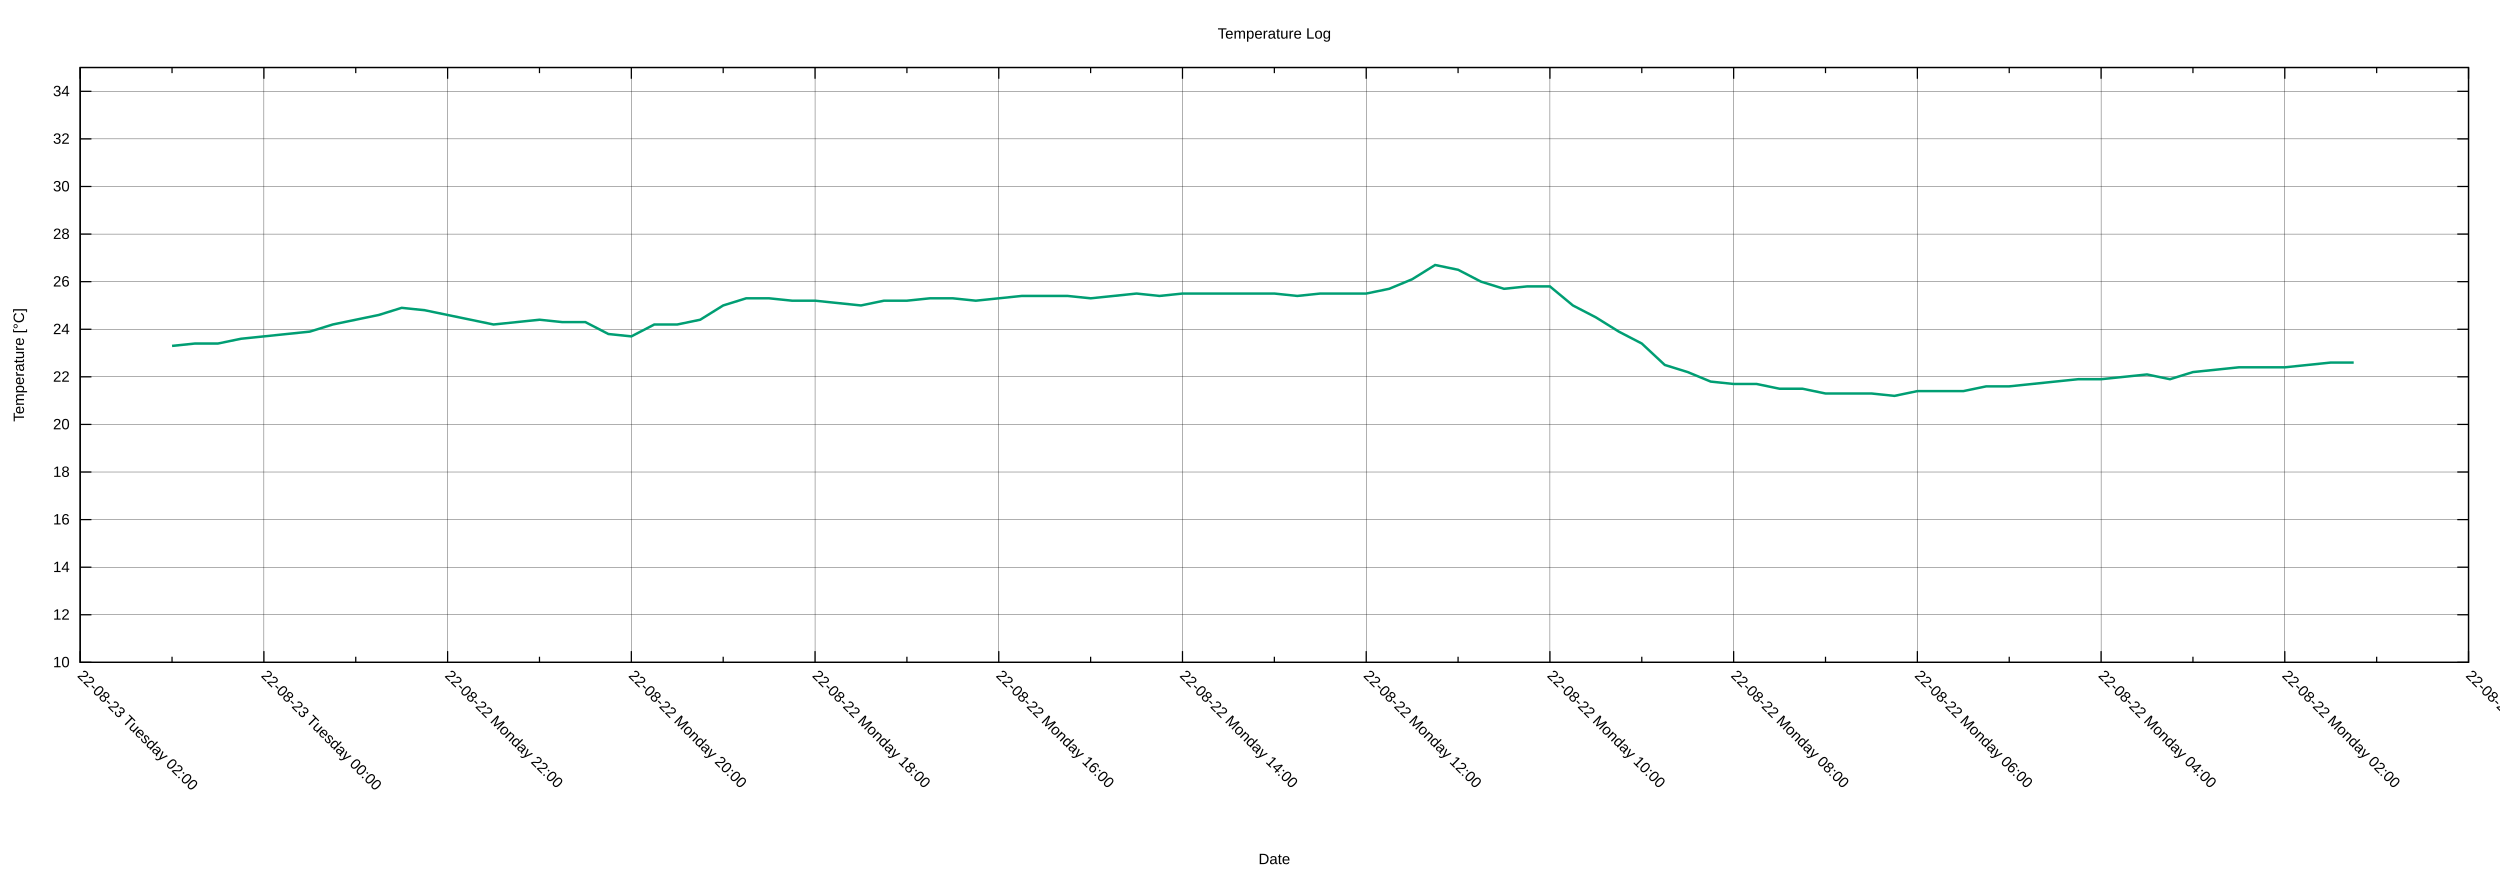
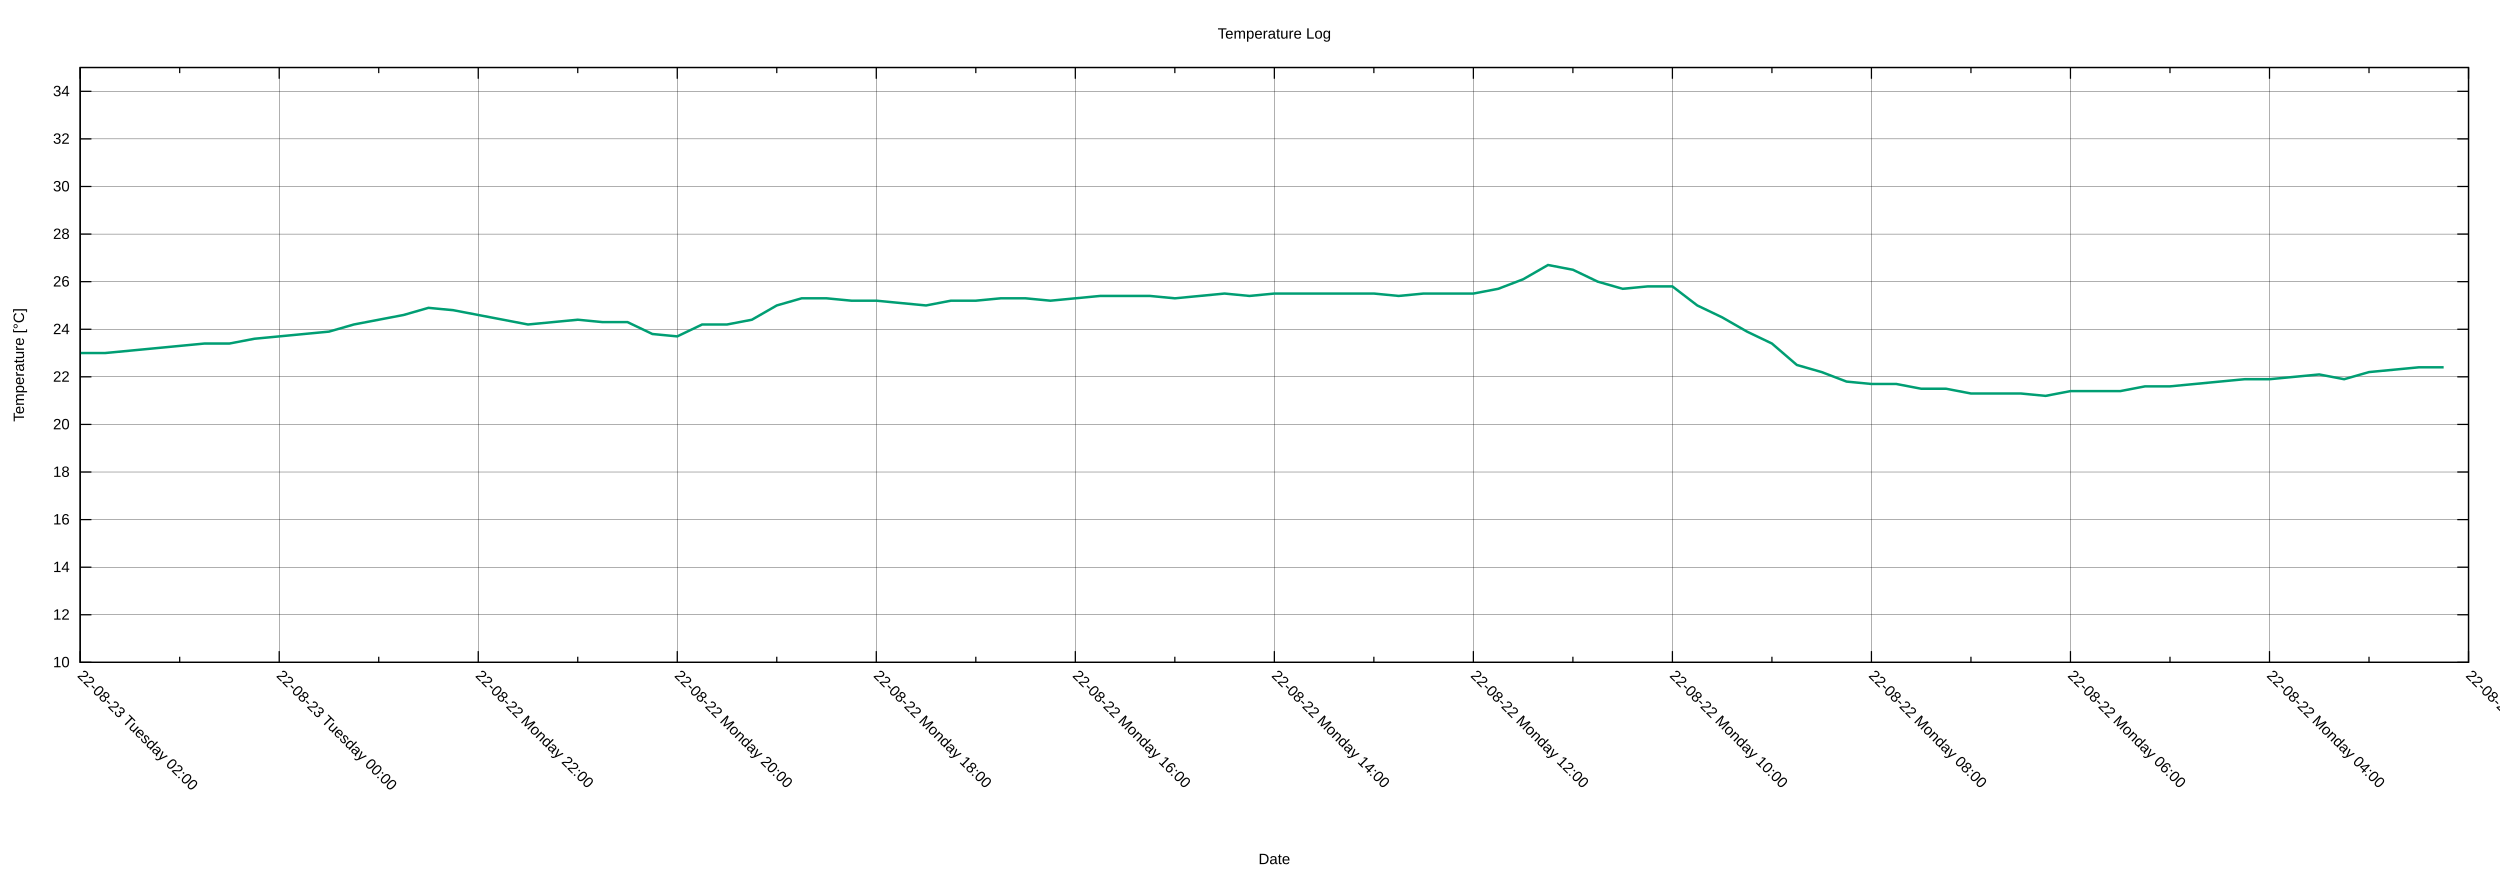
<svg xmlns="http://www.w3.org/2000/svg" xmlns:xlink="http://www.w3.org/1999/xlink" width="2000" height="700" viewBox="0 0 2000 700">
  <g id="gnuplot_canvas">
    <rect x="0" y="0" width="2000" height="700" fill="none" />
    <defs>
      <circle id="gpDot" r="0.5" stroke-width="0.5" stroke="currentColor" />
      <path id="gpPt0" stroke-width="0.222" stroke="currentColor" d="M-1,0 h2 M0,-1 v2" />
      <path id="gpPt1" stroke-width="0.222" stroke="currentColor" d="M-1,-1 L1,1 M1,-1 L-1,1" />
      <path id="gpPt2" stroke-width="0.222" stroke="currentColor" d="M-1,0 L1,0 M0,-1 L0,1 M-1,-1 L1,1 M-1,1 L1,-1" />
      <rect id="gpPt3" stroke-width="0.222" stroke="currentColor" x="-1" y="-1" width="2" height="2" />
      <rect id="gpPt4" stroke-width="0.222" stroke="currentColor" fill="currentColor" x="-1" y="-1" width="2" height="2" />
      <circle id="gpPt5" stroke-width="0.222" stroke="currentColor" cx="0" cy="0" r="1" />
      <use xlink:href="#gpPt5" id="gpPt6" fill="currentColor" stroke="none" />
      <path id="gpPt7" stroke-width="0.222" stroke="currentColor" d="M0,-1.33 L-1.33,0.67 L1.33,0.67 z" />
      <use xlink:href="#gpPt7" id="gpPt8" fill="currentColor" stroke="none" />
      <use xlink:href="#gpPt7" id="gpPt9" stroke="currentColor" transform="rotate(180)" />
      <use xlink:href="#gpPt9" id="gpPt10" fill="currentColor" stroke="none" />
      <use xlink:href="#gpPt3" id="gpPt11" stroke="currentColor" transform="rotate(45)" />
      <use xlink:href="#gpPt11" id="gpPt12" fill="currentColor" stroke="none" />
      <path id="gpPt13" stroke-width="0.222" stroke="currentColor" d="M0,1.330 L1.265,0.411 L0.782,-1.067 L-0.782,-1.076 L-1.265,0.411 z" />
      <use xlink:href="#gpPt13" id="gpPt14" fill="currentColor" stroke="none" />
      <filter id="textbox" filterUnits="objectBoundingBox" x="0" y="0" height="1" width="1">
        <feFlood flood-color="white" flood-opacity="1" result="bgnd" />
        <feComposite in="SourceGraphic" in2="bgnd" operator="atop" />
      </filter>
      <filter id="greybox" filterUnits="objectBoundingBox" x="0" y="0" height="1" width="1">
        <feFlood flood-color="lightgrey" flood-opacity="1" result="grey" />
        <feComposite in="SourceGraphic" in2="grey" operator="atop" />
      </filter>
    </defs>
    <g fill="none" color="white" stroke="currentColor" stroke-width="1.00" stroke-linecap="butt" stroke-linejoin="miter">
</g>
    <g fill="none" color="black" stroke="currentColor" stroke-width="1.00" stroke-linecap="butt" stroke-linejoin="miter">
</g>
    <g fill="none" color="black" stroke="black" stroke-width="0.25" stroke-linecap="butt" stroke-linejoin="miter">
</g>
    <g fill="none" color="black" stroke="currentColor" stroke-width="0.25" stroke-linecap="butt" stroke-linejoin="miter">
      <path stroke="black" class="gridline" d="M64.14,529.89 L1974.82,529.89  " />
    </g>
    <g fill="none" color="black" stroke="black" stroke-width="1.00" stroke-linecap="butt" stroke-linejoin="miter">
</g>
    <g fill="none" color="black" stroke="currentColor" stroke-width="1.00" stroke-linecap="butt" stroke-linejoin="miter">
      <path stroke="black" d="M64.14,529.89 L73.14,529.89 M1974.82,529.89 L1965.82,529.89  " />
      <g transform="translate(55.75,533.79)" stroke="none" fill="black" font-family="Arial" font-size="12.00" text-anchor="end">
        <text>
          <tspan font-family="Arial"> 10</tspan>
        </text>
      </g>
    </g>
    <g fill="none" color="black" stroke="currentColor" stroke-width="1.00" stroke-linecap="butt" stroke-linejoin="miter">
</g>
    <g fill="none" color="black" stroke="black" stroke-width="0.25" stroke-linecap="butt" stroke-linejoin="miter">
</g>
    <g fill="none" color="black" stroke="currentColor" stroke-width="0.25" stroke-linecap="butt" stroke-linejoin="miter">
      <path stroke="black" class="gridline" d="M64.14,491.82 L1974.82,491.82  " />
    </g>
    <g fill="none" color="black" stroke="black" stroke-width="1.00" stroke-linecap="butt" stroke-linejoin="miter">
</g>
    <g fill="none" color="black" stroke="currentColor" stroke-width="1.00" stroke-linecap="butt" stroke-linejoin="miter">
      <path stroke="black" d="M64.14,491.82 L73.14,491.82 M1974.82,491.82 L1965.82,491.82  " />
      <g transform="translate(55.75,495.72)" stroke="none" fill="black" font-family="Arial" font-size="12.00" text-anchor="end">
        <text>
          <tspan font-family="Arial"> 12</tspan>
        </text>
      </g>
    </g>
    <g fill="none" color="black" stroke="currentColor" stroke-width="1.00" stroke-linecap="butt" stroke-linejoin="miter">
</g>
    <g fill="none" color="black" stroke="black" stroke-width="0.25" stroke-linecap="butt" stroke-linejoin="miter">
</g>
    <g fill="none" color="black" stroke="currentColor" stroke-width="0.25" stroke-linecap="butt" stroke-linejoin="miter">
      <path stroke="black" class="gridline" d="M64.14,453.75 L1974.82,453.75  " />
    </g>
    <g fill="none" color="black" stroke="black" stroke-width="1.00" stroke-linecap="butt" stroke-linejoin="miter">
</g>
    <g fill="none" color="black" stroke="currentColor" stroke-width="1.00" stroke-linecap="butt" stroke-linejoin="miter">
      <path stroke="black" d="M64.14,453.75 L73.14,453.75 M1974.82,453.75 L1965.82,453.75  " />
      <g transform="translate(55.75,457.65)" stroke="none" fill="black" font-family="Arial" font-size="12.00" text-anchor="end">
        <text>
          <tspan font-family="Arial"> 14</tspan>
        </text>
      </g>
    </g>
    <g fill="none" color="black" stroke="currentColor" stroke-width="1.00" stroke-linecap="butt" stroke-linejoin="miter">
</g>
    <g fill="none" color="black" stroke="black" stroke-width="0.25" stroke-linecap="butt" stroke-linejoin="miter">
</g>
    <g fill="none" color="black" stroke="currentColor" stroke-width="0.25" stroke-linecap="butt" stroke-linejoin="miter">
      <path stroke="black" class="gridline" d="M64.14,415.68 L1974.82,415.68  " />
    </g>
    <g fill="none" color="black" stroke="black" stroke-width="1.00" stroke-linecap="butt" stroke-linejoin="miter">
</g>
    <g fill="none" color="black" stroke="currentColor" stroke-width="1.00" stroke-linecap="butt" stroke-linejoin="miter">
      <path stroke="black" d="M64.14,415.68 L73.14,415.68 M1974.82,415.68 L1965.82,415.68  " />
      <g transform="translate(55.75,419.58)" stroke="none" fill="black" font-family="Arial" font-size="12.00" text-anchor="end">
        <text>
          <tspan font-family="Arial"> 16</tspan>
        </text>
      </g>
    </g>
    <g fill="none" color="black" stroke="currentColor" stroke-width="1.00" stroke-linecap="butt" stroke-linejoin="miter">
</g>
    <g fill="none" color="black" stroke="black" stroke-width="0.25" stroke-linecap="butt" stroke-linejoin="miter">
</g>
    <g fill="none" color="black" stroke="currentColor" stroke-width="0.25" stroke-linecap="butt" stroke-linejoin="miter">
      <path stroke="black" class="gridline" d="M64.14,377.61 L1974.82,377.61  " />
    </g>
    <g fill="none" color="black" stroke="black" stroke-width="1.00" stroke-linecap="butt" stroke-linejoin="miter">
</g>
    <g fill="none" color="black" stroke="currentColor" stroke-width="1.00" stroke-linecap="butt" stroke-linejoin="miter">
      <path stroke="black" d="M64.14,377.61 L73.14,377.61 M1974.82,377.61 L1965.82,377.61  " />
      <g transform="translate(55.75,381.51)" stroke="none" fill="black" font-family="Arial" font-size="12.00" text-anchor="end">
        <text>
          <tspan font-family="Arial"> 18</tspan>
        </text>
      </g>
    </g>
    <g fill="none" color="black" stroke="currentColor" stroke-width="1.00" stroke-linecap="butt" stroke-linejoin="miter">
</g>
    <g fill="none" color="black" stroke="black" stroke-width="0.25" stroke-linecap="butt" stroke-linejoin="miter">
</g>
    <g fill="none" color="black" stroke="currentColor" stroke-width="0.25" stroke-linecap="butt" stroke-linejoin="miter">
      <path stroke="black" class="gridline" d="M64.14,339.54 L1974.82,339.54  " />
    </g>
    <g fill="none" color="black" stroke="black" stroke-width="1.00" stroke-linecap="butt" stroke-linejoin="miter">
</g>
    <g fill="none" color="black" stroke="currentColor" stroke-width="1.00" stroke-linecap="butt" stroke-linejoin="miter">
      <path stroke="black" d="M64.14,339.54 L73.14,339.54 M1974.82,339.54 L1965.82,339.54  " />
      <g transform="translate(55.75,343.44)" stroke="none" fill="black" font-family="Arial" font-size="12.00" text-anchor="end">
        <text>
          <tspan font-family="Arial"> 20</tspan>
        </text>
      </g>
    </g>
    <g fill="none" color="black" stroke="currentColor" stroke-width="1.00" stroke-linecap="butt" stroke-linejoin="miter">
</g>
    <g fill="none" color="black" stroke="black" stroke-width="0.25" stroke-linecap="butt" stroke-linejoin="miter">
</g>
    <g fill="none" color="black" stroke="currentColor" stroke-width="0.25" stroke-linecap="butt" stroke-linejoin="miter">
      <path stroke="black" class="gridline" d="M64.14,301.47 L1974.82,301.47  " />
    </g>
    <g fill="none" color="black" stroke="black" stroke-width="1.00" stroke-linecap="butt" stroke-linejoin="miter">
</g>
    <g fill="none" color="black" stroke="currentColor" stroke-width="1.00" stroke-linecap="butt" stroke-linejoin="miter">
      <path stroke="black" d="M64.14,301.47 L73.14,301.47 M1974.82,301.47 L1965.82,301.47  " />
      <g transform="translate(55.75,305.37)" stroke="none" fill="black" font-family="Arial" font-size="12.00" text-anchor="end">
        <text>
          <tspan font-family="Arial"> 22</tspan>
        </text>
      </g>
    </g>
    <g fill="none" color="black" stroke="currentColor" stroke-width="1.00" stroke-linecap="butt" stroke-linejoin="miter">
</g>
    <g fill="none" color="black" stroke="black" stroke-width="0.25" stroke-linecap="butt" stroke-linejoin="miter">
</g>
    <g fill="none" color="black" stroke="currentColor" stroke-width="0.25" stroke-linecap="butt" stroke-linejoin="miter">
      <path stroke="black" class="gridline" d="M64.14,263.40 L1974.82,263.40  " />
    </g>
    <g fill="none" color="black" stroke="black" stroke-width="1.00" stroke-linecap="butt" stroke-linejoin="miter">
</g>
    <g fill="none" color="black" stroke="currentColor" stroke-width="1.00" stroke-linecap="butt" stroke-linejoin="miter">
      <path stroke="black" d="M64.14,263.40 L73.14,263.40 M1974.82,263.40 L1965.82,263.40  " />
      <g transform="translate(55.75,267.30)" stroke="none" fill="black" font-family="Arial" font-size="12.00" text-anchor="end">
        <text>
          <tspan font-family="Arial"> 24</tspan>
        </text>
      </g>
    </g>
    <g fill="none" color="black" stroke="currentColor" stroke-width="1.00" stroke-linecap="butt" stroke-linejoin="miter">
</g>
    <g fill="none" color="black" stroke="black" stroke-width="0.25" stroke-linecap="butt" stroke-linejoin="miter">
</g>
    <g fill="none" color="black" stroke="currentColor" stroke-width="0.25" stroke-linecap="butt" stroke-linejoin="miter">
      <path stroke="black" class="gridline" d="M64.14,225.33 L1974.82,225.33  " />
    </g>
    <g fill="none" color="black" stroke="black" stroke-width="1.00" stroke-linecap="butt" stroke-linejoin="miter">
</g>
    <g fill="none" color="black" stroke="currentColor" stroke-width="1.00" stroke-linecap="butt" stroke-linejoin="miter">
      <path stroke="black" d="M64.14,225.33 L73.14,225.33 M1974.82,225.33 L1965.82,225.33  " />
      <g transform="translate(55.75,229.23)" stroke="none" fill="black" font-family="Arial" font-size="12.00" text-anchor="end">
        <text>
          <tspan font-family="Arial"> 26</tspan>
        </text>
      </g>
    </g>
    <g fill="none" color="black" stroke="currentColor" stroke-width="1.00" stroke-linecap="butt" stroke-linejoin="miter">
</g>
    <g fill="none" color="black" stroke="black" stroke-width="0.25" stroke-linecap="butt" stroke-linejoin="miter">
</g>
    <g fill="none" color="black" stroke="currentColor" stroke-width="0.25" stroke-linecap="butt" stroke-linejoin="miter">
      <path stroke="black" class="gridline" d="M64.14,187.26 L1974.82,187.26  " />
    </g>
    <g fill="none" color="black" stroke="black" stroke-width="1.00" stroke-linecap="butt" stroke-linejoin="miter">
</g>
    <g fill="none" color="black" stroke="currentColor" stroke-width="1.00" stroke-linecap="butt" stroke-linejoin="miter">
      <path stroke="black" d="M64.14,187.26 L73.14,187.26 M1974.82,187.26 L1965.82,187.26  " />
      <g transform="translate(55.75,191.16)" stroke="none" fill="black" font-family="Arial" font-size="12.00" text-anchor="end">
        <text>
          <tspan font-family="Arial"> 28</tspan>
        </text>
      </g>
    </g>
    <g fill="none" color="black" stroke="currentColor" stroke-width="1.00" stroke-linecap="butt" stroke-linejoin="miter">
</g>
    <g fill="none" color="black" stroke="black" stroke-width="0.25" stroke-linecap="butt" stroke-linejoin="miter">
</g>
    <g fill="none" color="black" stroke="currentColor" stroke-width="0.25" stroke-linecap="butt" stroke-linejoin="miter">
      <path stroke="black" class="gridline" d="M64.14,149.19 L1974.82,149.19  " />
    </g>
    <g fill="none" color="black" stroke="black" stroke-width="1.00" stroke-linecap="butt" stroke-linejoin="miter">
</g>
    <g fill="none" color="black" stroke="currentColor" stroke-width="1.00" stroke-linecap="butt" stroke-linejoin="miter">
      <path stroke="black" d="M64.14,149.19 L73.14,149.19 M1974.82,149.19 L1965.82,149.19  " />
      <g transform="translate(55.75,153.09)" stroke="none" fill="black" font-family="Arial" font-size="12.00" text-anchor="end">
        <text>
          <tspan font-family="Arial"> 30</tspan>
        </text>
      </g>
    </g>
    <g fill="none" color="black" stroke="currentColor" stroke-width="1.00" stroke-linecap="butt" stroke-linejoin="miter">
</g>
    <g fill="none" color="black" stroke="black" stroke-width="0.25" stroke-linecap="butt" stroke-linejoin="miter">
</g>
    <g fill="none" color="black" stroke="currentColor" stroke-width="0.25" stroke-linecap="butt" stroke-linejoin="miter">
      <path stroke="black" class="gridline" d="M64.14,111.12 L1974.82,111.12  " />
    </g>
    <g fill="none" color="black" stroke="black" stroke-width="1.00" stroke-linecap="butt" stroke-linejoin="miter">
</g>
    <g fill="none" color="black" stroke="currentColor" stroke-width="1.00" stroke-linecap="butt" stroke-linejoin="miter">
      <path stroke="black" d="M64.14,111.12 L73.14,111.12 M1974.82,111.12 L1965.82,111.12  " />
      <g transform="translate(55.75,115.02)" stroke="none" fill="black" font-family="Arial" font-size="12.00" text-anchor="end">
        <text>
          <tspan font-family="Arial"> 32</tspan>
        </text>
      </g>
    </g>
    <g fill="none" color="black" stroke="currentColor" stroke-width="1.00" stroke-linecap="butt" stroke-linejoin="miter">
</g>
    <g fill="none" color="black" stroke="black" stroke-width="0.25" stroke-linecap="butt" stroke-linejoin="miter">
</g>
    <g fill="none" color="black" stroke="currentColor" stroke-width="0.25" stroke-linecap="butt" stroke-linejoin="miter">
      <path stroke="black" class="gridline" d="M64.14,73.05 L1974.82,73.05  " />
    </g>
    <g fill="none" color="black" stroke="black" stroke-width="1.00" stroke-linecap="butt" stroke-linejoin="miter">
</g>
    <g fill="none" color="black" stroke="currentColor" stroke-width="1.00" stroke-linecap="butt" stroke-linejoin="miter">
      <path stroke="black" d="M64.14,73.05 L73.14,73.05 M1974.82,73.05 L1965.82,73.05  " />
      <g transform="translate(55.75,76.95)" stroke="none" fill="black" font-family="Arial" font-size="12.00" text-anchor="end">
        <text>
          <tspan font-family="Arial"> 34</tspan>
        </text>
      </g>
    </g>
    <g fill="none" color="black" stroke="currentColor" stroke-width="1.00" stroke-linecap="butt" stroke-linejoin="miter">
</g>
    <g fill="none" color="black" stroke="black" stroke-width="0.25" stroke-linecap="butt" stroke-linejoin="miter">
</g>
    <g fill="none" color="black" stroke="currentColor" stroke-width="0.25" stroke-linecap="butt" stroke-linejoin="miter">
      <path stroke="black" class="gridline" d="M1974.82,529.89 L1974.82,54.01  " />
    </g>
    <g fill="none" color="black" stroke="black" stroke-width="1.00" stroke-linecap="butt" stroke-linejoin="miter">
</g>
    <g fill="none" color="black" stroke="currentColor" stroke-width="1.00" stroke-linecap="butt" stroke-linejoin="miter">
      <path stroke="black" d="M1974.82,529.89 L1974.82,520.89 M1974.82,54.01 L1974.82,63.01  " />
      <g transform="translate(1972.06,541.04) rotate(45)" stroke="none" fill="black" font-family="Arial" font-size="12.00" text-anchor="start">
        <text>
-           <tspan font-family="Arial">22-08-22 Monday 00:00</tspan>
-         </text>
-       </g>
-     </g>
-     <g fill="none" color="black" stroke="currentColor" stroke-width="1.00" stroke-linecap="butt" stroke-linejoin="miter">
-       <path stroke="black" d="M1901.33,529.89 L1901.33,525.39 M1901.33,54.01 L1901.33,58.51  " />
-     </g>
-     <g fill="none" color="black" stroke="black" stroke-width="0.25" stroke-linecap="butt" stroke-linejoin="miter">
- </g>
-     <g fill="none" color="black" stroke="currentColor" stroke-width="0.25" stroke-linecap="butt" stroke-linejoin="miter">
-       <path stroke="black" class="gridline" d="M1827.84,529.89 L1827.84,54.01  " />
-     </g>
-     <g fill="none" color="black" stroke="black" stroke-width="1.00" stroke-linecap="butt" stroke-linejoin="miter">
- </g>
-     <g fill="none" color="black" stroke="currentColor" stroke-width="1.00" stroke-linecap="butt" stroke-linejoin="miter">
-       <path stroke="black" d="M1827.84,529.89 L1827.84,520.89 M1827.84,54.01 L1827.84,63.01  " />
-       <g transform="translate(1825.08,541.04) rotate(45)" stroke="none" fill="black" font-family="Arial" font-size="12.00" text-anchor="start">
-         <text>
          <tspan font-family="Arial">22-08-22 Monday 02:00</tspan>
        </text>
      </g>
    </g>
    <g fill="none" color="black" stroke="currentColor" stroke-width="1.00" stroke-linecap="butt" stroke-linejoin="miter">
-       <path stroke="black" d="M1754.36,529.89 L1754.36,525.39 M1754.36,54.01 L1754.36,58.51  " />
-     </g>
-     <g fill="none" color="black" stroke="black" stroke-width="0.25" stroke-linecap="butt" stroke-linejoin="miter">
- </g>
-     <g fill="none" color="black" stroke="currentColor" stroke-width="0.25" stroke-linecap="butt" stroke-linejoin="miter">
-       <path stroke="black" class="gridline" d="M1680.87,529.89 L1680.87,54.01  " />
-     </g>
-     <g fill="none" color="black" stroke="black" stroke-width="1.00" stroke-linecap="butt" stroke-linejoin="miter">
- </g>
-     <g fill="none" color="black" stroke="currentColor" stroke-width="1.00" stroke-linecap="butt" stroke-linejoin="miter">
-       <path stroke="black" d="M1680.87,529.89 L1680.87,520.89 M1680.87,54.01 L1680.87,63.01  " />
-       <g transform="translate(1678.11,541.04) rotate(45)" stroke="none" fill="black" font-family="Arial" font-size="12.00" text-anchor="start">
+       <path stroke="black" d="M1895.21,529.89 L1895.21,525.39 M1895.21,54.01 L1895.21,58.51  " />
+     </g>
+     <g fill="none" color="black" stroke="black" stroke-width="0.25" stroke-linecap="butt" stroke-linejoin="miter">
+ </g>
+     <g fill="none" color="black" stroke="currentColor" stroke-width="0.25" stroke-linecap="butt" stroke-linejoin="miter">
+       <path stroke="black" class="gridline" d="M1815.60,529.89 L1815.60,54.01  " />
+     </g>
+     <g fill="none" color="black" stroke="black" stroke-width="1.00" stroke-linecap="butt" stroke-linejoin="miter">
+ </g>
+     <g fill="none" color="black" stroke="currentColor" stroke-width="1.00" stroke-linecap="butt" stroke-linejoin="miter">
+       <path stroke="black" d="M1815.60,529.89 L1815.60,520.89 M1815.60,54.01 L1815.60,63.01  " />
+       <g transform="translate(1812.84,541.04) rotate(45)" stroke="none" fill="black" font-family="Arial" font-size="12.00" text-anchor="start">
        <text>
          <tspan font-family="Arial">22-08-22 Monday 04:00</tspan>
        </text>
      </g>
    </g>
    <g fill="none" color="black" stroke="currentColor" stroke-width="1.00" stroke-linecap="butt" stroke-linejoin="miter">
-       <path stroke="black" d="M1607.38,529.89 L1607.38,525.39 M1607.38,54.01 L1607.38,58.51  " />
-     </g>
-     <g fill="none" color="black" stroke="black" stroke-width="0.25" stroke-linecap="butt" stroke-linejoin="miter">
- </g>
-     <g fill="none" color="black" stroke="currentColor" stroke-width="0.25" stroke-linecap="butt" stroke-linejoin="miter">
-       <path stroke="black" class="gridline" d="M1533.89,529.89 L1533.89,54.01  " />
-     </g>
-     <g fill="none" color="black" stroke="black" stroke-width="1.00" stroke-linecap="butt" stroke-linejoin="miter">
- </g>
-     <g fill="none" color="black" stroke="currentColor" stroke-width="1.00" stroke-linecap="butt" stroke-linejoin="miter">
-       <path stroke="black" d="M1533.89,529.89 L1533.89,520.89 M1533.89,54.01 L1533.89,63.01  " />
-       <g transform="translate(1531.13,541.04) rotate(45)" stroke="none" fill="black" font-family="Arial" font-size="12.00" text-anchor="start">
+       <path stroke="black" d="M1735.99,529.89 L1735.99,525.39 M1735.99,54.01 L1735.99,58.51  " />
+     </g>
+     <g fill="none" color="black" stroke="black" stroke-width="0.25" stroke-linecap="butt" stroke-linejoin="miter">
+ </g>
+     <g fill="none" color="black" stroke="currentColor" stroke-width="0.25" stroke-linecap="butt" stroke-linejoin="miter">
+       <path stroke="black" class="gridline" d="M1656.37,529.89 L1656.37,54.01  " />
+     </g>
+     <g fill="none" color="black" stroke="black" stroke-width="1.00" stroke-linecap="butt" stroke-linejoin="miter">
+ </g>
+     <g fill="none" color="black" stroke="currentColor" stroke-width="1.00" stroke-linecap="butt" stroke-linejoin="miter">
+       <path stroke="black" d="M1656.37,529.89 L1656.37,520.89 M1656.37,54.01 L1656.37,63.01  " />
+       <g transform="translate(1653.61,541.04) rotate(45)" stroke="none" fill="black" font-family="Arial" font-size="12.00" text-anchor="start">
        <text>
          <tspan font-family="Arial">22-08-22 Monday 06:00</tspan>
        </text>
      </g>
    </g>
    <g fill="none" color="black" stroke="currentColor" stroke-width="1.00" stroke-linecap="butt" stroke-linejoin="miter">
-       <path stroke="black" d="M1460.41,529.89 L1460.41,525.39 M1460.41,54.01 L1460.41,58.51  " />
-     </g>
-     <g fill="none" color="black" stroke="black" stroke-width="0.25" stroke-linecap="butt" stroke-linejoin="miter">
- </g>
-     <g fill="none" color="black" stroke="currentColor" stroke-width="0.25" stroke-linecap="butt" stroke-linejoin="miter">
-       <path stroke="black" class="gridline" d="M1386.92,529.89 L1386.92,54.01  " />
-     </g>
-     <g fill="none" color="black" stroke="black" stroke-width="1.00" stroke-linecap="butt" stroke-linejoin="miter">
- </g>
-     <g fill="none" color="black" stroke="currentColor" stroke-width="1.00" stroke-linecap="butt" stroke-linejoin="miter">
-       <path stroke="black" d="M1386.92,529.89 L1386.92,520.89 M1386.92,54.01 L1386.92,63.01  " />
-       <g transform="translate(1384.16,541.04) rotate(45)" stroke="none" fill="black" font-family="Arial" font-size="12.00" text-anchor="start">
+       <path stroke="black" d="M1576.76,529.89 L1576.76,525.39 M1576.76,54.01 L1576.76,58.51  " />
+     </g>
+     <g fill="none" color="black" stroke="black" stroke-width="0.25" stroke-linecap="butt" stroke-linejoin="miter">
+ </g>
+     <g fill="none" color="black" stroke="currentColor" stroke-width="0.25" stroke-linecap="butt" stroke-linejoin="miter">
+       <path stroke="black" class="gridline" d="M1497.15,529.89 L1497.15,54.01  " />
+     </g>
+     <g fill="none" color="black" stroke="black" stroke-width="1.00" stroke-linecap="butt" stroke-linejoin="miter">
+ </g>
+     <g fill="none" color="black" stroke="currentColor" stroke-width="1.00" stroke-linecap="butt" stroke-linejoin="miter">
+       <path stroke="black" d="M1497.15,529.89 L1497.15,520.89 M1497.15,54.01 L1497.15,63.01  " />
+       <g transform="translate(1494.39,541.04) rotate(45)" stroke="none" fill="black" font-family="Arial" font-size="12.00" text-anchor="start">
        <text>
          <tspan font-family="Arial">22-08-22 Monday 08:00</tspan>
        </text>
      </g>
    </g>
    <g fill="none" color="black" stroke="currentColor" stroke-width="1.00" stroke-linecap="butt" stroke-linejoin="miter">
-       <path stroke="black" d="M1313.43,529.89 L1313.43,525.39 M1313.43,54.01 L1313.43,58.51  " />
-     </g>
-     <g fill="none" color="black" stroke="black" stroke-width="0.25" stroke-linecap="butt" stroke-linejoin="miter">
- </g>
-     <g fill="none" color="black" stroke="currentColor" stroke-width="0.25" stroke-linecap="butt" stroke-linejoin="miter">
-       <path stroke="black" class="gridline" d="M1239.94,529.89 L1239.94,54.01  " />
-     </g>
-     <g fill="none" color="black" stroke="black" stroke-width="1.00" stroke-linecap="butt" stroke-linejoin="miter">
- </g>
-     <g fill="none" color="black" stroke="currentColor" stroke-width="1.00" stroke-linecap="butt" stroke-linejoin="miter">
-       <path stroke="black" d="M1239.94,529.89 L1239.94,520.89 M1239.94,54.01 L1239.94,63.01  " />
-       <g transform="translate(1237.18,541.04) rotate(45)" stroke="none" fill="black" font-family="Arial" font-size="12.00" text-anchor="start">
+       <path stroke="black" d="M1417.54,529.89 L1417.54,525.39 M1417.54,54.01 L1417.54,58.51  " />
+     </g>
+     <g fill="none" color="black" stroke="black" stroke-width="0.25" stroke-linecap="butt" stroke-linejoin="miter">
+ </g>
+     <g fill="none" color="black" stroke="currentColor" stroke-width="0.25" stroke-linecap="butt" stroke-linejoin="miter">
+       <path stroke="black" class="gridline" d="M1337.93,529.89 L1337.93,54.01  " />
+     </g>
+     <g fill="none" color="black" stroke="black" stroke-width="1.00" stroke-linecap="butt" stroke-linejoin="miter">
+ </g>
+     <g fill="none" color="black" stroke="currentColor" stroke-width="1.00" stroke-linecap="butt" stroke-linejoin="miter">
+       <path stroke="black" d="M1337.93,529.89 L1337.93,520.89 M1337.93,54.01 L1337.93,63.01  " />
+       <g transform="translate(1335.17,541.04) rotate(45)" stroke="none" fill="black" font-family="Arial" font-size="12.00" text-anchor="start">
        <text>
          <tspan font-family="Arial">22-08-22 Monday 10:00</tspan>
        </text>
      </g>
    </g>
    <g fill="none" color="black" stroke="currentColor" stroke-width="1.00" stroke-linecap="butt" stroke-linejoin="miter">
-       <path stroke="black" d="M1166.46,529.89 L1166.46,525.39 M1166.46,54.01 L1166.46,58.51  " />
-     </g>
-     <g fill="none" color="black" stroke="black" stroke-width="0.25" stroke-linecap="butt" stroke-linejoin="miter">
- </g>
-     <g fill="none" color="black" stroke="currentColor" stroke-width="0.25" stroke-linecap="butt" stroke-linejoin="miter">
-       <path stroke="black" class="gridline" d="M1092.97,529.89 L1092.97,54.01  " />
-     </g>
-     <g fill="none" color="black" stroke="black" stroke-width="1.00" stroke-linecap="butt" stroke-linejoin="miter">
- </g>
-     <g fill="none" color="black" stroke="currentColor" stroke-width="1.00" stroke-linecap="butt" stroke-linejoin="miter">
-       <path stroke="black" d="M1092.97,529.89 L1092.97,520.89 M1092.97,54.01 L1092.97,63.01  " />
-       <g transform="translate(1090.21,541.04) rotate(45)" stroke="none" fill="black" font-family="Arial" font-size="12.00" text-anchor="start">
+       <path stroke="black" d="M1258.32,529.89 L1258.32,525.39 M1258.32,54.01 L1258.32,58.51  " />
+     </g>
+     <g fill="none" color="black" stroke="black" stroke-width="0.25" stroke-linecap="butt" stroke-linejoin="miter">
+ </g>
+     <g fill="none" color="black" stroke="currentColor" stroke-width="0.25" stroke-linecap="butt" stroke-linejoin="miter">
+       <path stroke="black" class="gridline" d="M1178.70,529.89 L1178.70,54.01  " />
+     </g>
+     <g fill="none" color="black" stroke="black" stroke-width="1.00" stroke-linecap="butt" stroke-linejoin="miter">
+ </g>
+     <g fill="none" color="black" stroke="currentColor" stroke-width="1.00" stroke-linecap="butt" stroke-linejoin="miter">
+       <path stroke="black" d="M1178.70,529.89 L1178.70,520.89 M1178.70,54.01 L1178.70,63.01  " />
+       <g transform="translate(1175.94,541.04) rotate(45)" stroke="none" fill="black" font-family="Arial" font-size="12.00" text-anchor="start">
        <text>
          <tspan font-family="Arial">22-08-22 Monday 12:00</tspan>
        </text>
      </g>
    </g>
    <g fill="none" color="black" stroke="currentColor" stroke-width="1.00" stroke-linecap="butt" stroke-linejoin="miter">
-       <path stroke="black" d="M1019.48,529.89 L1019.48,525.39 M1019.48,54.01 L1019.48,58.51  " />
-     </g>
-     <g fill="none" color="black" stroke="black" stroke-width="0.25" stroke-linecap="butt" stroke-linejoin="miter">
- </g>
-     <g fill="none" color="black" stroke="currentColor" stroke-width="0.25" stroke-linecap="butt" stroke-linejoin="miter">
-       <path stroke="black" class="gridline" d="M945.99,529.89 L945.99,54.01  " />
-     </g>
-     <g fill="none" color="black" stroke="black" stroke-width="1.00" stroke-linecap="butt" stroke-linejoin="miter">
- </g>
-     <g fill="none" color="black" stroke="currentColor" stroke-width="1.00" stroke-linecap="butt" stroke-linejoin="miter">
-       <path stroke="black" d="M945.99,529.89 L945.99,520.89 M945.99,54.01 L945.99,63.01  " />
-       <g transform="translate(943.23,541.04) rotate(45)" stroke="none" fill="black" font-family="Arial" font-size="12.00" text-anchor="start">
+       <path stroke="black" d="M1099.09,529.89 L1099.09,525.39 M1099.09,54.01 L1099.09,58.51  " />
+     </g>
+     <g fill="none" color="black" stroke="black" stroke-width="0.25" stroke-linecap="butt" stroke-linejoin="miter">
+ </g>
+     <g fill="none" color="black" stroke="currentColor" stroke-width="0.25" stroke-linecap="butt" stroke-linejoin="miter">
+       <path stroke="black" class="gridline" d="M1019.48,529.89 L1019.48,54.01  " />
+     </g>
+     <g fill="none" color="black" stroke="black" stroke-width="1.00" stroke-linecap="butt" stroke-linejoin="miter">
+ </g>
+     <g fill="none" color="black" stroke="currentColor" stroke-width="1.00" stroke-linecap="butt" stroke-linejoin="miter">
+       <path stroke="black" d="M1019.48,529.89 L1019.48,520.89 M1019.48,54.01 L1019.48,63.01  " />
+       <g transform="translate(1016.72,541.04) rotate(45)" stroke="none" fill="black" font-family="Arial" font-size="12.00" text-anchor="start">
        <text>
          <tspan font-family="Arial">22-08-22 Monday 14:00</tspan>
        </text>
      </g>
    </g>
    <g fill="none" color="black" stroke="currentColor" stroke-width="1.00" stroke-linecap="butt" stroke-linejoin="miter">
-       <path stroke="black" d="M872.50,529.89 L872.50,525.39 M872.50,54.01 L872.50,58.51  " />
-     </g>
-     <g fill="none" color="black" stroke="black" stroke-width="0.25" stroke-linecap="butt" stroke-linejoin="miter">
- </g>
-     <g fill="none" color="black" stroke="currentColor" stroke-width="0.25" stroke-linecap="butt" stroke-linejoin="miter">
-       <path stroke="black" class="gridline" d="M799.02,529.89 L799.02,54.01  " />
-     </g>
-     <g fill="none" color="black" stroke="black" stroke-width="1.00" stroke-linecap="butt" stroke-linejoin="miter">
- </g>
-     <g fill="none" color="black" stroke="currentColor" stroke-width="1.00" stroke-linecap="butt" stroke-linejoin="miter">
-       <path stroke="black" d="M799.02,529.89 L799.02,520.89 M799.02,54.01 L799.02,63.01  " />
-       <g transform="translate(796.26,541.04) rotate(45)" stroke="none" fill="black" font-family="Arial" font-size="12.00" text-anchor="start">
+       <path stroke="black" d="M939.87,529.89 L939.87,525.39 M939.87,54.01 L939.87,58.51  " />
+     </g>
+     <g fill="none" color="black" stroke="black" stroke-width="0.25" stroke-linecap="butt" stroke-linejoin="miter">
+ </g>
+     <g fill="none" color="black" stroke="currentColor" stroke-width="0.25" stroke-linecap="butt" stroke-linejoin="miter">
+       <path stroke="black" class="gridline" d="M860.26,529.89 L860.26,54.01  " />
+     </g>
+     <g fill="none" color="black" stroke="black" stroke-width="1.00" stroke-linecap="butt" stroke-linejoin="miter">
+ </g>
+     <g fill="none" color="black" stroke="currentColor" stroke-width="1.00" stroke-linecap="butt" stroke-linejoin="miter">
+       <path stroke="black" d="M860.26,529.89 L860.26,520.89 M860.26,54.01 L860.26,63.01  " />
+       <g transform="translate(857.50,541.04) rotate(45)" stroke="none" fill="black" font-family="Arial" font-size="12.00" text-anchor="start">
        <text>
          <tspan font-family="Arial">22-08-22 Monday 16:00</tspan>
        </text>
      </g>
    </g>
    <g fill="none" color="black" stroke="currentColor" stroke-width="1.00" stroke-linecap="butt" stroke-linejoin="miter">
-       <path stroke="black" d="M725.53,529.89 L725.53,525.39 M725.53,54.01 L725.53,58.51  " />
-     </g>
-     <g fill="none" color="black" stroke="black" stroke-width="0.25" stroke-linecap="butt" stroke-linejoin="miter">
- </g>
-     <g fill="none" color="black" stroke="currentColor" stroke-width="0.25" stroke-linecap="butt" stroke-linejoin="miter">
-       <path stroke="black" class="gridline" d="M652.04,529.89 L652.04,54.01  " />
-     </g>
-     <g fill="none" color="black" stroke="black" stroke-width="1.00" stroke-linecap="butt" stroke-linejoin="miter">
- </g>
-     <g fill="none" color="black" stroke="currentColor" stroke-width="1.00" stroke-linecap="butt" stroke-linejoin="miter">
-       <path stroke="black" d="M652.04,529.89 L652.04,520.89 M652.04,54.01 L652.04,63.01  " />
-       <g transform="translate(649.28,541.04) rotate(45)" stroke="none" fill="black" font-family="Arial" font-size="12.00" text-anchor="start">
+       <path stroke="black" d="M780.65,529.89 L780.65,525.39 M780.65,54.01 L780.65,58.51  " />
+     </g>
+     <g fill="none" color="black" stroke="black" stroke-width="0.25" stroke-linecap="butt" stroke-linejoin="miter">
+ </g>
+     <g fill="none" color="black" stroke="currentColor" stroke-width="0.25" stroke-linecap="butt" stroke-linejoin="miter">
+       <path stroke="black" class="gridline" d="M701.03,529.89 L701.03,54.01  " />
+     </g>
+     <g fill="none" color="black" stroke="black" stroke-width="1.00" stroke-linecap="butt" stroke-linejoin="miter">
+ </g>
+     <g fill="none" color="black" stroke="currentColor" stroke-width="1.00" stroke-linecap="butt" stroke-linejoin="miter">
+       <path stroke="black" d="M701.03,529.89 L701.03,520.89 M701.03,54.01 L701.03,63.01  " />
+       <g transform="translate(698.27,541.04) rotate(45)" stroke="none" fill="black" font-family="Arial" font-size="12.00" text-anchor="start">
        <text>
          <tspan font-family="Arial">22-08-22 Monday 18:00</tspan>
        </text>
      </g>
    </g>
    <g fill="none" color="black" stroke="currentColor" stroke-width="1.00" stroke-linecap="butt" stroke-linejoin="miter">
-       <path stroke="black" d="M578.55,529.89 L578.55,525.39 M578.55,54.01 L578.55,58.51  " />
-     </g>
-     <g fill="none" color="black" stroke="black" stroke-width="0.25" stroke-linecap="butt" stroke-linejoin="miter">
- </g>
-     <g fill="none" color="black" stroke="currentColor" stroke-width="0.25" stroke-linecap="butt" stroke-linejoin="miter">
-       <path stroke="black" class="gridline" d="M505.07,529.89 L505.07,54.01  " />
-     </g>
-     <g fill="none" color="black" stroke="black" stroke-width="1.00" stroke-linecap="butt" stroke-linejoin="miter">
- </g>
-     <g fill="none" color="black" stroke="currentColor" stroke-width="1.00" stroke-linecap="butt" stroke-linejoin="miter">
-       <path stroke="black" d="M505.07,529.89 L505.07,520.89 M505.07,54.01 L505.07,63.01  " />
-       <g transform="translate(502.31,541.04) rotate(45)" stroke="none" fill="black" font-family="Arial" font-size="12.00" text-anchor="start">
+       <path stroke="black" d="M621.42,529.89 L621.42,525.39 M621.42,54.01 L621.42,58.51  " />
+     </g>
+     <g fill="none" color="black" stroke="black" stroke-width="0.25" stroke-linecap="butt" stroke-linejoin="miter">
+ </g>
+     <g fill="none" color="black" stroke="currentColor" stroke-width="0.25" stroke-linecap="butt" stroke-linejoin="miter">
+       <path stroke="black" class="gridline" d="M541.81,529.89 L541.81,54.01  " />
+     </g>
+     <g fill="none" color="black" stroke="black" stroke-width="1.00" stroke-linecap="butt" stroke-linejoin="miter">
+ </g>
+     <g fill="none" color="black" stroke="currentColor" stroke-width="1.00" stroke-linecap="butt" stroke-linejoin="miter">
+       <path stroke="black" d="M541.81,529.89 L541.81,520.89 M541.81,54.01 L541.81,63.01  " />
+       <g transform="translate(539.05,541.04) rotate(45)" stroke="none" fill="black" font-family="Arial" font-size="12.00" text-anchor="start">
        <text>
          <tspan font-family="Arial">22-08-22 Monday 20:00</tspan>
        </text>
      </g>
    </g>
    <g fill="none" color="black" stroke="currentColor" stroke-width="1.00" stroke-linecap="butt" stroke-linejoin="miter">
-       <path stroke="black" d="M431.58,529.89 L431.58,525.39 M431.58,54.01 L431.58,58.51  " />
-     </g>
-     <g fill="none" color="black" stroke="black" stroke-width="0.25" stroke-linecap="butt" stroke-linejoin="miter">
- </g>
-     <g fill="none" color="black" stroke="currentColor" stroke-width="0.25" stroke-linecap="butt" stroke-linejoin="miter">
-       <path stroke="black" class="gridline" d="M358.09,529.89 L358.09,54.01  " />
-     </g>
-     <g fill="none" color="black" stroke="black" stroke-width="1.00" stroke-linecap="butt" stroke-linejoin="miter">
- </g>
-     <g fill="none" color="black" stroke="currentColor" stroke-width="1.00" stroke-linecap="butt" stroke-linejoin="miter">
-       <path stroke="black" d="M358.09,529.89 L358.09,520.89 M358.09,54.01 L358.09,63.01  " />
-       <g transform="translate(355.33,541.04) rotate(45)" stroke="none" fill="black" font-family="Arial" font-size="12.00" text-anchor="start">
+       <path stroke="black" d="M462.20,529.89 L462.20,525.39 M462.20,54.01 L462.20,58.51  " />
+     </g>
+     <g fill="none" color="black" stroke="black" stroke-width="0.25" stroke-linecap="butt" stroke-linejoin="miter">
+ </g>
+     <g fill="none" color="black" stroke="currentColor" stroke-width="0.25" stroke-linecap="butt" stroke-linejoin="miter">
+       <path stroke="black" class="gridline" d="M382.59,529.89 L382.59,54.01  " />
+     </g>
+     <g fill="none" color="black" stroke="black" stroke-width="1.00" stroke-linecap="butt" stroke-linejoin="miter">
+ </g>
+     <g fill="none" color="black" stroke="currentColor" stroke-width="1.00" stroke-linecap="butt" stroke-linejoin="miter">
+       <path stroke="black" d="M382.59,529.89 L382.59,520.89 M382.59,54.01 L382.59,63.01  " />
+       <g transform="translate(379.83,541.04) rotate(45)" stroke="none" fill="black" font-family="Arial" font-size="12.00" text-anchor="start">
        <text>
          <tspan font-family="Arial">22-08-22 Monday 22:00</tspan>
        </text>
      </g>
    </g>
    <g fill="none" color="black" stroke="currentColor" stroke-width="1.00" stroke-linecap="butt" stroke-linejoin="miter">
-       <path stroke="black" d="M284.60,529.89 L284.60,525.39 M284.60,54.01 L284.60,58.51  " />
-     </g>
-     <g fill="none" color="black" stroke="black" stroke-width="0.25" stroke-linecap="butt" stroke-linejoin="miter">
- </g>
-     <g fill="none" color="black" stroke="currentColor" stroke-width="0.25" stroke-linecap="butt" stroke-linejoin="miter">
-       <path stroke="black" class="gridline" d="M211.12,529.89 L211.12,54.01  " />
-     </g>
-     <g fill="none" color="black" stroke="black" stroke-width="1.00" stroke-linecap="butt" stroke-linejoin="miter">
- </g>
-     <g fill="none" color="black" stroke="currentColor" stroke-width="1.00" stroke-linecap="butt" stroke-linejoin="miter">
-       <path stroke="black" d="M211.12,529.89 L211.12,520.89 M211.12,54.01 L211.12,63.01  " />
-       <g transform="translate(208.36,541.04) rotate(45)" stroke="none" fill="black" font-family="Arial" font-size="12.00" text-anchor="start">
+       <path stroke="black" d="M302.98,529.89 L302.98,525.39 M302.98,54.01 L302.98,58.51  " />
+     </g>
+     <g fill="none" color="black" stroke="black" stroke-width="0.25" stroke-linecap="butt" stroke-linejoin="miter">
+ </g>
+     <g fill="none" color="black" stroke="currentColor" stroke-width="0.25" stroke-linecap="butt" stroke-linejoin="miter">
+       <path stroke="black" class="gridline" d="M223.36,529.89 L223.36,54.01  " />
+     </g>
+     <g fill="none" color="black" stroke="black" stroke-width="1.00" stroke-linecap="butt" stroke-linejoin="miter">
+ </g>
+     <g fill="none" color="black" stroke="currentColor" stroke-width="1.00" stroke-linecap="butt" stroke-linejoin="miter">
+       <path stroke="black" d="M223.36,529.89 L223.36,520.89 M223.36,54.01 L223.36,63.01  " />
+       <g transform="translate(220.60,541.04) rotate(45)" stroke="none" fill="black" font-family="Arial" font-size="12.00" text-anchor="start">
        <text>
          <tspan font-family="Arial">22-08-23 Tuesday 00:00</tspan>
        </text>
      </g>
    </g>
    <g fill="none" color="black" stroke="currentColor" stroke-width="1.00" stroke-linecap="butt" stroke-linejoin="miter">
-       <path stroke="black" d="M137.63,529.89 L137.63,525.39 M137.63,54.01 L137.63,58.51  " />
+       <path stroke="black" d="M143.75,529.89 L143.75,525.39 M143.75,54.01 L143.75,58.51  " />
    </g>
    <g fill="none" color="black" stroke="black" stroke-width="0.25" stroke-linecap="butt" stroke-linejoin="miter">
</g>
    <g fill="none" color="black" stroke="currentColor" stroke-width="0.25" stroke-linecap="butt" stroke-linejoin="miter">
      <path stroke="black" class="gridline" d="M64.14,529.89 L64.14,54.01  " />
    </g>
    <g fill="none" color="black" stroke="black" stroke-width="1.00" stroke-linecap="butt" stroke-linejoin="miter">
</g>
    <g fill="none" color="black" stroke="currentColor" stroke-width="1.00" stroke-linecap="butt" stroke-linejoin="miter">
      <path stroke="black" d="M64.14,529.89 L64.14,520.89 M64.14,54.01 L64.14,63.01  " />
      <g transform="translate(61.38,541.04) rotate(45)" stroke="none" fill="black" font-family="Arial" font-size="12.00" text-anchor="start">
        <text>
          <tspan font-family="Arial">22-08-23 Tuesday 02:00</tspan>
        </text>
      </g>
    </g>
    <g fill="none" color="black" stroke="currentColor" stroke-width="1.00" stroke-linecap="butt" stroke-linejoin="miter">
</g>
    <g fill="none" color="black" stroke="currentColor" stroke-width="1.00" stroke-linecap="butt" stroke-linejoin="miter">
      <path stroke="black" d="M64.14,54.01 L64.14,529.89 L1974.82,529.89 L1974.82,54.01 L64.14,54.01 Z  " />
    </g>
    <g fill="none" color="black" stroke="currentColor" stroke-width="1.00" stroke-linecap="butt" stroke-linejoin="miter">
      <g transform="translate(19.18,291.95) rotate(270)" stroke="none" fill="black" font-family="Arial" font-size="12.00" text-anchor="middle">
        <text>
          <tspan font-family="Arial">Temperature [°C]</tspan>
        </text>
      </g>
    </g>
    <g fill="none" color="black" stroke="currentColor" stroke-width="1.00" stroke-linecap="butt" stroke-linejoin="miter">
      <g transform="translate(1019.48,691.30)" stroke="none" fill="black" font-family="Arial" font-size="12.00" text-anchor="middle">
        <text>
          <tspan font-family="Arial">Date</tspan>
        </text>
      </g>
    </g>
    <g fill="none" color="black" stroke="currentColor" stroke-width="1.00" stroke-linecap="butt" stroke-linejoin="miter">
</g>
    <g id="gnuplot_plot_1">
      <g fill="none" color="white" stroke="currentColor" stroke-width="2.00" stroke-linecap="butt" stroke-linejoin="miter">
</g>
      <g fill="none" color="black" stroke="currentColor" stroke-width="2.00" stroke-linecap="butt" stroke-linejoin="miter">
-         <path stroke="rgb(  0, 158, 115)" d="M137.63,276.72 L156.00,274.82 L174.37,274.82 L192.74,271.01 L211.12,269.11 L229.49,267.20 L247.86,265.30 L266.23,259.59   L284.60,255.78 L302.98,251.98 L321.35,246.27 L339.72,248.17 L358.09,251.98 L376.46,255.78 L394.83,259.59 L413.21,257.69   L431.58,255.78 L449.95,257.69 L468.32,257.69 L486.69,267.20 L505.07,269.11 L523.44,259.59 L541.81,259.59 L560.18,255.78   L578.55,244.36 L596.93,238.65 L615.30,238.65 L633.67,240.55 L652.04,240.55 L670.41,242.46 L688.79,244.36 L707.16,240.55   L725.53,240.55 L743.90,238.65 L762.27,238.65 L780.65,240.55 L799.02,238.65 L817.39,236.75 L835.76,236.75 L854.13,236.75   L872.50,238.65 L890.88,236.75 L909.25,234.84 L927.62,236.75 L945.99,234.84 L964.36,234.84 L982.74,234.84 L1001.11,234.84   L1019.48,234.84 L1037.85,236.75 L1056.22,234.84 L1074.60,234.84 L1092.97,234.84 L1111.34,231.04 L1129.71,223.42 L1148.08,212.00   L1166.46,215.81 L1184.83,225.33 L1203.20,231.04 L1221.57,229.13 L1239.94,229.13 L1258.32,244.36 L1276.69,253.88 L1295.06,265.30   L1313.43,274.82 L1331.80,291.95 L1350.17,297.66 L1368.55,305.27 L1386.92,307.18 L1405.29,307.18 L1423.66,310.99 L1442.03,310.99   L1460.41,314.79 L1478.78,314.79 L1497.15,314.79 L1515.52,316.70 L1533.89,312.89 L1552.27,312.89 L1570.64,312.89 L1589.01,309.08   L1607.38,309.08 L1625.75,307.18 L1644.13,305.27 L1662.50,303.37 L1680.87,303.37 L1699.24,301.47 L1717.61,299.56 L1735.99,303.37   L1754.36,297.66 L1772.73,295.76 L1791.10,293.85 L1809.47,293.85 L1827.84,293.85 L1846.22,291.95 L1864.59,290.05 L1882.96,290.05    " />
+         <path stroke="rgb(  0, 158, 115)" d="M64.14,282.43 L84.04,282.43 L103.95,280.53 L123.85,278.63 L143.75,276.72 L163.65,274.82 L183.56,274.82 L203.46,271.01   L223.36,269.11 L243.27,267.20 L263.17,265.30 L283.07,259.59 L302.98,255.78 L322.88,251.98 L342.78,246.27 L362.68,248.17   L382.59,251.98 L402.49,255.78 L422.39,259.59 L442.30,257.69 L462.20,255.78 L482.10,257.69 L502.00,257.69 L521.91,267.20   L541.81,269.11 L561.71,259.59 L581.62,259.59 L601.52,255.78 L621.42,244.36 L641.32,238.65 L661.23,238.65 L681.13,240.55   L701.03,240.55 L720.94,242.46 L740.84,244.36 L760.74,240.55 L780.65,240.55 L800.55,238.65 L820.45,238.65 L840.35,240.55   L860.26,238.65 L880.16,236.75 L900.06,236.75 L919.97,236.75 L939.87,238.65 L959.77,236.75 L979.67,234.84 L999.58,236.75   L1019.48,234.84 L1039.38,234.84 L1059.29,234.84 L1079.19,234.84 L1099.09,234.84 L1118.99,236.75 L1138.90,234.84 L1158.80,234.84   L1178.70,234.84 L1198.61,231.04 L1218.51,223.42 L1238.41,212.00 L1258.32,215.81 L1278.22,225.33 L1298.12,231.04 L1318.02,229.13   L1337.93,229.13 L1357.83,244.36 L1377.73,253.88 L1397.64,265.30 L1417.54,274.82 L1437.44,291.95 L1457.34,297.66 L1477.25,305.27   L1497.15,307.18 L1517.05,307.18 L1536.96,310.99 L1556.86,310.99 L1576.76,314.79 L1596.66,314.79 L1616.57,314.79 L1636.47,316.70   L1656.37,312.89 L1676.28,312.89 L1696.18,312.89 L1716.08,309.08 L1735.99,309.08 L1755.89,307.18 L1775.79,305.27 L1795.69,303.37   L1815.60,303.37 L1835.50,301.47 L1855.40,299.56 L1875.31,303.37 L1895.21,297.66 L1915.11,295.76 L1935.01,293.85 L1954.92,293.85    " />
      </g>
    </g>
    <g fill="none" color="black" stroke="currentColor" stroke-width="2.00" stroke-linecap="butt" stroke-linejoin="miter">
</g>
    <g fill="none" color="black" stroke="black" stroke-width="1.00" stroke-linecap="butt" stroke-linejoin="miter">
</g>
    <g fill="none" color="black" stroke="currentColor" stroke-width="1.00" stroke-linecap="butt" stroke-linejoin="miter">
      <path stroke="black" d="M64.14,54.01 L64.14,529.89 L1974.82,529.89 L1974.82,54.01 L64.14,54.01 Z  " />
    </g>
    <g fill="none" color="black" stroke="currentColor" stroke-width="1.00" stroke-linecap="butt" stroke-linejoin="miter">
      <g transform="translate(1019.48,30.91)" stroke="none" fill="black" font-family="Arial" font-size="12.00" text-anchor="middle">
        <text>
          <tspan font-family="Arial">Temperature Log</tspan>
        </text>
      </g>
    </g>
    <g fill="none" color="black" stroke="currentColor" stroke-width="1.00" stroke-linecap="butt" stroke-linejoin="miter">
</g>
  </g>
</svg>
